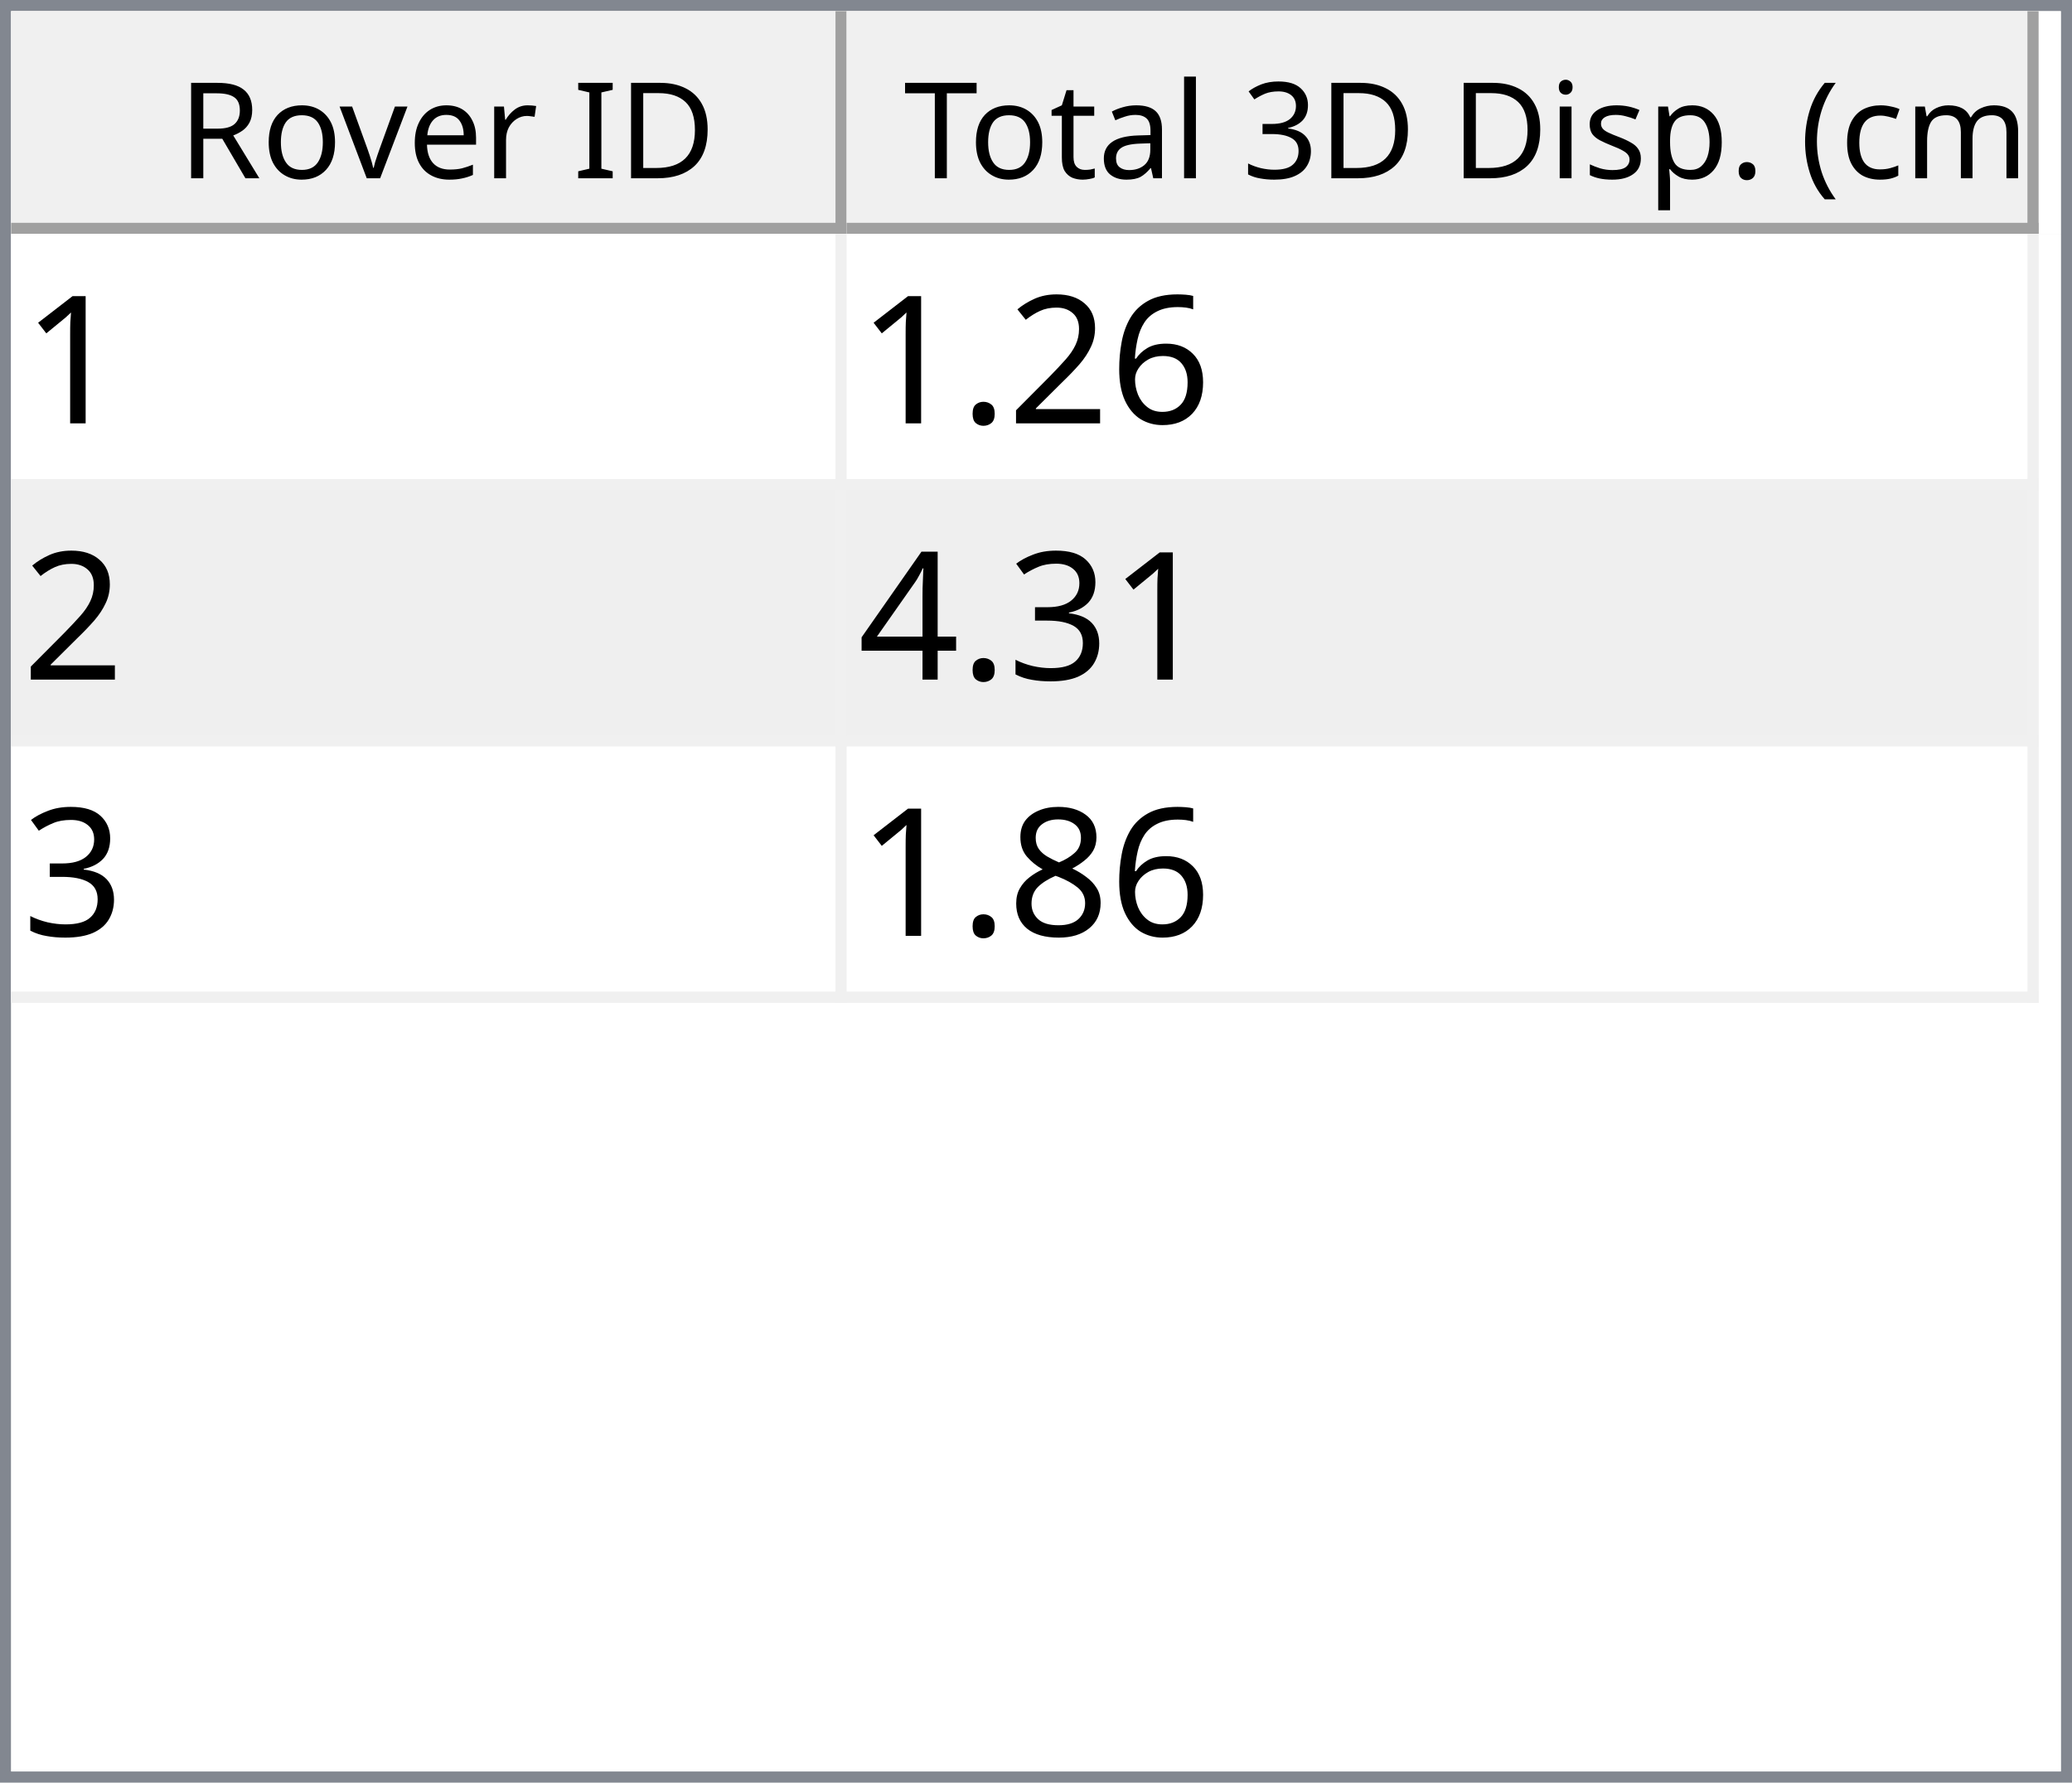
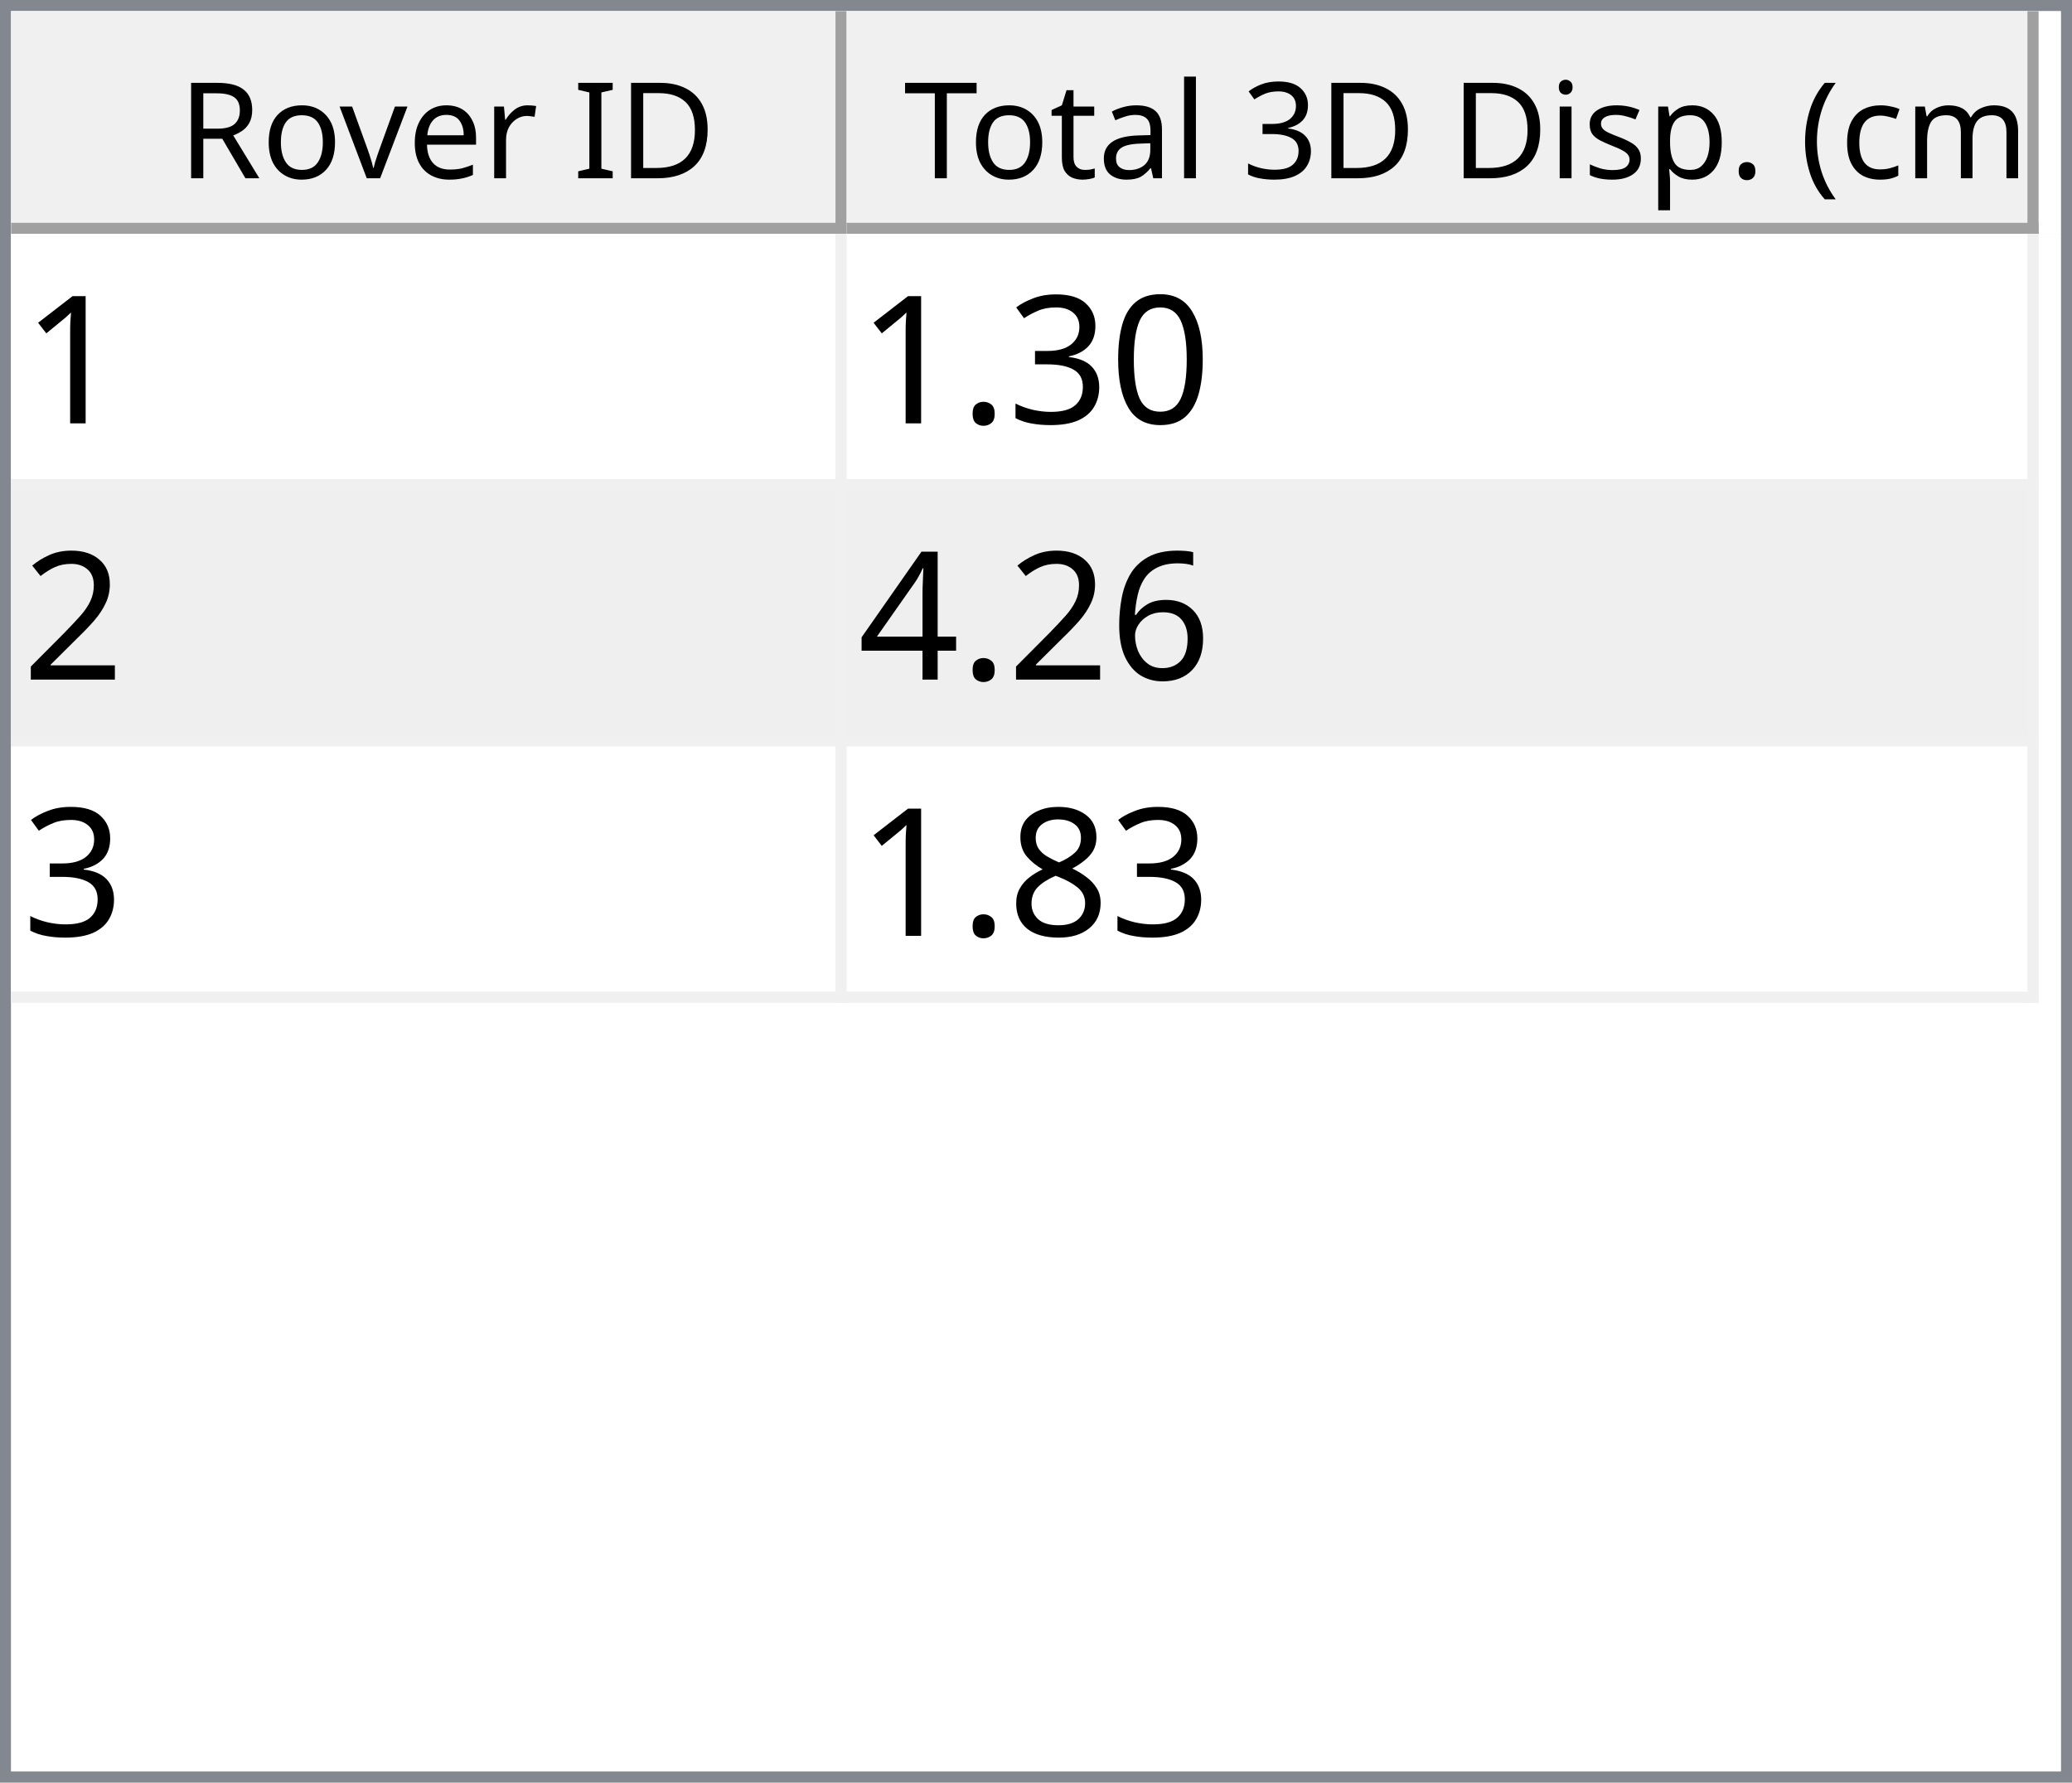
<svg xmlns="http://www.w3.org/2000/svg" style="fill-opacity:1; color-rendering:auto; color-interpolation:auto; text-rendering:auto; stroke:black; stroke-linecap:square; stroke-miterlimit:10; shape-rendering:auto; stroke-opacity:1; fill:black; stroke-dasharray:none; font-weight:normal; stroke-width:1; font-family:'Dialog'; font-style:normal; stroke-linejoin:miter; font-size:12px; stroke-dashoffset:0; image-rendering:auto;" width="186" height="160">
  <defs id="genericDefs" />
  <g>
    <defs id="defs1">
      <clipPath clipPathUnits="userSpaceOnUse" id="clipPath1">
        <path d="M0 0 L186 0 L186 160 L0 160 L0 0 Z" />
      </clipPath>
      <clipPath clipPathUnits="userSpaceOnUse" id="clipPath2">
        <path d="M0 0 L0 160 L186 160 L186 0 Z" />
      </clipPath>
      <clipPath clipPathUnits="userSpaceOnUse" id="clipPath3">
        <path d="M0 0 L0 20 L184 20 L184 0 Z" />
      </clipPath>
      <clipPath clipPathUnits="userSpaceOnUse" id="clipPath4">
        <path d="M0 0 L0 20 L75 20 L75 0 Z" />
      </clipPath>
      <clipPath clipPathUnits="userSpaceOnUse" id="clipPath5">
        <path d="M1 1 L1 19 L74 19 L74 1 Z" />
      </clipPath>
      <clipPath clipPathUnits="userSpaceOnUse" id="clipPath6">
        <path d="M0 0 L0 18 L73 18 L73 0 Z" />
      </clipPath>
      <clipPath clipPathUnits="userSpaceOnUse" id="clipPath7">
        <path d="M-0.5 -0.5 L-0.5 19.5 L74.5 19.5 L74.5 -0.5 Z" />
      </clipPath>
      <clipPath clipPathUnits="userSpaceOnUse" id="clipPath8">
        <path d="M0 0 L0 20 L107 20 L107 0 Z" />
      </clipPath>
      <clipPath clipPathUnits="userSpaceOnUse" id="clipPath9">
        <path d="M1 1 L1 19 L106 19 L106 1 Z" />
      </clipPath>
      <clipPath clipPathUnits="userSpaceOnUse" id="clipPath10">
        <path d="M0 0 L0 18 L105 18 L105 0 Z" />
      </clipPath>
      <clipPath clipPathUnits="userSpaceOnUse" id="clipPath11">
        <path d="M-0.5 -0.5 L-0.5 19.5 L106.5 19.5 L106.5 -0.5 Z" />
      </clipPath>
      <clipPath clipPathUnits="userSpaceOnUse" id="clipPath12">
        <path d="M0 0 L0 138 L184 138 L184 0 Z" />
      </clipPath>
      <clipPath clipPathUnits="userSpaceOnUse" id="clipPath13">
        <path d="M0 0 L0 69 L182 69 L182 0 Z" />
      </clipPath>
      <clipPath clipPathUnits="userSpaceOnUse" id="clipPath14">
        <path d="M-0.5 -0.5 L-0.5 68.5 L181.5 68.5 L181.5 -0.5 Z" />
      </clipPath>
      <clipPath clipPathUnits="userSpaceOnUse" id="clipPath15">
        <path d="M0 0 L0 22 L74 22 L74 0 Z" />
      </clipPath>
      <clipPath clipPathUnits="userSpaceOnUse" id="clipPath16">
        <path d="M0 0 L0 22 L106 22 L106 0 Z" />
      </clipPath>
      <font horiz-adv-x="64.551" id="font1">
        <font-face ascent="107.91" descent="25.098" units-per-em="100" style="font-style:normal; font-family:Segoe UI; font-weight:normal;" />
        <missing-glyph horiz-adv-x="64.551" d="M8.109 0 L8.109 68.266 L56.453 68.266 L56.453 0 L8.109 0 ZM15.328 7.234 L49.219 7.234 L49.219 61.031 L15.328 61.031 L15.328 7.234 Z" />
        <glyph unicode="D" horiz-adv-x="70.117" d="M9.188 0 L9.188 70.016 L28.516 70.016 Q65.531 70.016 65.531 35.891 Q65.531 19.672 55.25 9.836 Q44.969 0 27.734 0 L9.188 0 ZM17.391 62.594 L17.391 7.422 L27.828 7.422 Q41.609 7.422 49.273 14.797 Q56.938 22.172 56.938 35.688 Q56.938 62.594 28.328 62.594 L17.391 62.594 Z" />
        <glyph unicode="I" horiz-adv-x="26.611" d="M17.391 0 L9.188 0 L9.188 70.016 L17.391 70.016 L17.391 0 Z" />
        <glyph unicode=" " horiz-adv-x="27.393" d="" />
        <glyph unicode="r" horiz-adv-x="34.766" d="M34.188 41.891 Q32.078 43.5 28.125 43.5 Q23 43.5 19.555 38.672 Q16.109 33.844 16.109 25.484 L16.109 0 L8.109 0 L8.109 50 L16.109 50 L16.109 39.703 L16.312 39.703 Q18.016 44.969 21.531 47.922 Q25.047 50.875 29.391 50.875 Q32.516 50.875 34.188 50.203 L34.188 41.891 Z" />
        <glyph unicode="e" horiz-adv-x="52.295" d="M48.297 23 L12.984 23 Q13.188 14.656 17.484 10.109 Q21.781 5.562 29.297 5.562 Q37.75 5.562 44.828 11.141 L44.828 3.609 Q38.234 -1.172 27.391 -1.172 Q16.797 -1.172 10.742 5.641 Q4.688 12.453 4.688 24.812 Q4.688 36.469 11.305 43.82 Q17.922 51.172 27.734 51.172 Q37.547 51.172 42.922 44.828 Q48.297 38.484 48.297 27.203 L48.297 23 ZM40.094 29.781 Q40.047 36.719 36.75 40.578 Q33.453 44.438 27.594 44.438 Q21.922 44.438 17.969 40.383 Q14.016 36.328 13.094 29.781 L40.094 29.781 Z" />
        <glyph unicode="v" horiz-adv-x="47.9" d="M47.406 50 L27.484 0 L19.625 0 L0.688 50 L9.469 50 L22.172 13.672 Q23.578 9.672 23.922 6.688 L24.125 6.688 Q24.609 10.453 25.688 13.484 L38.969 50 L47.406 50 Z" />
        <glyph unicode="o" horiz-adv-x="58.594" d="M29 -1.172 Q17.922 -1.172 11.305 5.836 Q4.688 12.844 4.688 24.422 Q4.688 37.016 11.57 44.094 Q18.453 51.172 30.172 51.172 Q41.359 51.172 47.633 44.289 Q53.906 37.406 53.906 25.203 Q53.906 13.234 47.141 6.031 Q40.375 -1.172 29 -1.172 ZM29.594 44.438 Q21.875 44.438 17.383 39.188 Q12.891 33.938 12.891 24.703 Q12.891 15.828 17.43 10.695 Q21.969 5.562 29.594 5.562 Q37.359 5.562 41.531 10.594 Q45.703 15.625 45.703 24.906 Q45.703 34.281 41.531 39.359 Q37.359 44.438 29.594 44.438 Z" />
        <glyph unicode="R" horiz-adv-x="59.814" d="M59.375 0 L49.609 0 L37.891 19.625 Q36.281 22.359 34.766 24.289 Q33.25 26.219 31.664 27.438 Q30.078 28.656 28.25 29.219 Q26.422 29.781 24.125 29.781 L17.391 29.781 L17.391 0 L9.188 0 L9.188 70.016 L30.078 70.016 Q34.672 70.016 38.555 68.867 Q42.438 67.719 45.289 65.375 Q48.141 63.031 49.758 59.547 Q51.375 56.062 51.375 51.375 Q51.375 47.703 50.273 44.656 Q49.172 41.609 47.148 39.211 Q45.125 36.812 42.266 35.133 Q39.406 33.453 35.844 32.516 L35.844 32.328 Q37.594 31.547 38.891 30.547 Q40.188 29.547 41.359 28.18 Q42.531 26.812 43.68 25.078 Q44.828 23.344 46.234 21.047 L59.375 0 ZM17.391 62.594 L17.391 37.203 L28.516 37.203 Q31.594 37.203 34.203 38.133 Q36.812 39.062 38.719 40.797 Q40.625 42.531 41.703 45.047 Q42.781 47.562 42.781 50.688 Q42.781 56.297 39.141 59.445 Q35.5 62.594 28.609 62.594 L17.391 62.594 Z" />
        <glyph unicode=")" horiz-adv-x="30.176" d="M8.297 -15.922 L1.172 -15.922 Q16.406 2.344 16.406 26.812 Q16.406 51.469 1.078 70.016 L8.297 70.016 Q23.531 52.156 23.531 26.703 Q23.531 1.375 8.297 -15.922 Z" />
        <glyph unicode="m" horiz-adv-x="86.133" d="M79.109 0 L71.094 0 L71.094 28.719 Q71.094 37.016 68.531 40.727 Q65.969 44.438 59.906 44.438 Q54.781 44.438 51.195 39.75 Q47.609 35.062 47.609 28.516 L47.609 0 L39.594 0 L39.594 29.688 Q39.594 44.438 28.219 44.438 Q22.953 44.438 19.531 40.016 Q16.109 35.594 16.109 28.516 L16.109 0 L8.109 0 L8.109 50 L16.109 50 L16.109 42.094 L16.312 42.094 Q21.625 51.172 31.844 51.172 Q36.969 51.172 40.773 48.312 Q44.578 45.453 46 40.828 Q51.562 51.172 62.594 51.172 Q79.109 51.172 79.109 30.812 L79.109 0 Z" />
        <glyph unicode="c" horiz-adv-x="46.191" d="M42.188 2.297 Q36.422 -1.172 28.516 -1.172 Q17.828 -1.172 11.258 5.789 Q4.688 12.75 4.688 23.828 Q4.688 36.188 11.766 43.68 Q18.844 51.172 30.672 51.172 Q37.25 51.172 42.281 48.734 L42.281 40.531 Q36.719 44.438 30.375 44.438 Q22.703 44.438 17.797 38.945 Q12.891 33.453 12.891 24.516 Q12.891 15.719 17.508 10.641 Q22.125 5.562 29.891 5.562 Q36.422 5.562 42.188 9.906 L42.188 2.297 Z" />
        <glyph unicode="(" horiz-adv-x="30.176" d="M29.109 -15.922 L21.969 -15.922 Q6.844 1.375 6.844 26.703 Q6.844 52.156 21.969 70.016 L29.203 70.016 Q13.875 51.469 13.875 26.812 Q13.875 2.344 29.109 -15.922 Z" />
        <glyph unicode="." horiz-adv-x="21.68" d="M10.891 -1.078 Q8.641 -1.078 7.055 0.539 Q5.469 2.156 5.469 4.391 Q5.469 6.641 7.055 8.273 Q8.641 9.906 10.891 9.906 Q13.188 9.906 14.797 8.273 Q16.406 6.641 16.406 4.391 Q16.406 2.156 14.797 0.539 Q13.188 -1.078 10.891 -1.078 Z" />
        <glyph unicode="p" horiz-adv-x="58.789" d="M16.312 7.234 L16.109 7.234 L16.109 -23 L8.109 -23 L8.109 50 L16.109 50 L16.109 41.219 L16.312 41.219 Q22.219 51.172 33.594 51.172 Q43.266 51.172 48.688 44.461 Q54.109 37.75 54.109 26.469 Q54.109 13.922 48 6.375 Q41.891 -1.172 31.297 -1.172 Q21.578 -1.172 16.312 7.234 ZM16.109 27.391 L16.109 20.406 Q16.109 14.203 20.141 9.883 Q24.172 5.562 30.375 5.562 Q37.641 5.562 41.773 11.133 Q45.906 16.703 45.906 26.609 Q45.906 34.969 42.047 39.703 Q38.188 44.438 31.594 44.438 Q24.609 44.438 20.359 39.578 Q16.109 34.719 16.109 27.391 Z" />
        <glyph unicode="s" horiz-adv-x="42.432" d="M5.078 1.812 L5.078 10.406 Q11.625 5.562 19.484 5.562 Q30.031 5.562 30.031 12.594 Q30.031 14.594 29.125 15.992 Q28.219 17.391 26.68 18.461 Q25.141 19.531 23.07 20.383 Q21 21.234 18.609 22.172 Q15.281 23.484 12.766 24.828 Q10.25 26.172 8.57 27.859 Q6.891 29.547 6.031 31.695 Q5.172 33.844 5.172 36.719 Q5.172 40.234 6.789 42.945 Q8.406 45.656 11.086 47.484 Q13.766 49.312 17.211 50.242 Q20.656 51.172 24.312 51.172 Q30.812 51.172 35.938 48.922 L35.938 40.828 Q30.422 44.438 23.25 44.438 Q21 44.438 19.195 43.922 Q17.391 43.406 16.094 42.477 Q14.797 41.547 14.086 40.258 Q13.375 38.969 13.375 37.406 Q13.375 35.453 14.086 34.133 Q14.797 32.812 16.164 31.789 Q17.531 30.766 19.484 29.938 Q21.438 29.109 23.922 28.125 Q27.25 26.859 29.883 25.516 Q32.516 24.172 34.375 22.484 Q36.234 20.797 37.234 18.602 Q38.234 16.406 38.234 13.375 Q38.234 9.672 36.602 6.938 Q34.969 4.203 32.234 2.398 Q29.5 0.594 25.93 -0.289 Q22.359 -1.172 18.453 -1.172 Q10.75 -1.172 5.078 1.812 Z" />
        <glyph unicode="i" horiz-adv-x="24.219" d="M12.203 62.703 Q10.062 62.703 8.547 64.164 Q7.031 65.625 7.031 67.875 Q7.031 70.125 8.547 71.609 Q10.062 73.094 12.203 73.094 Q14.406 73.094 15.945 71.609 Q17.484 70.125 17.484 67.875 Q17.484 65.719 15.945 64.211 Q14.406 62.703 12.203 62.703 ZM16.109 0 L8.109 0 L8.109 50 L16.109 50 L16.109 0 Z" />
        <glyph unicode="3" horiz-adv-x="53.906" d="M46.531 19.828 Q46.531 15.094 44.75 11.211 Q42.969 7.328 39.719 4.57 Q36.469 1.812 31.93 0.297 Q27.391 -1.219 21.922 -1.219 Q11.922 -1.219 6 2.594 L6 11.188 Q13.094 5.609 22.219 5.609 Q25.875 5.609 28.828 6.539 Q31.781 7.469 33.906 9.227 Q36.031 10.984 37.18 13.477 Q38.328 15.969 38.328 19.094 Q38.328 32.812 18.797 32.812 L12.984 32.812 L12.984 39.594 L18.5 39.594 Q35.797 39.594 35.797 52.484 Q35.797 64.406 22.609 64.406 Q15.188 64.406 8.688 59.422 L8.688 67.188 Q15.375 71.188 24.609 71.188 Q29 71.188 32.57 69.969 Q36.141 68.75 38.68 66.555 Q41.219 64.359 42.609 61.281 Q44 58.203 44 54.5 Q44 40.672 30.031 36.719 L30.031 36.531 Q33.594 36.141 36.625 34.797 Q39.656 33.453 41.852 31.305 Q44.047 29.156 45.289 26.25 Q46.531 23.344 46.531 19.828 Z" />
        <glyph unicode="l" horiz-adv-x="24.219" d="M16.109 0 L8.109 0 L8.109 74.031 L16.109 74.031 L16.109 0 Z" />
        <glyph unicode="a" horiz-adv-x="50.879" d="M43.891 0 L35.891 0 L35.891 7.812 L35.688 7.812 Q30.469 -1.172 20.312 -1.172 Q12.844 -1.172 8.617 2.781 Q4.391 6.734 4.391 13.281 Q4.391 27.297 20.906 29.594 L35.891 31.688 Q35.891 44.438 25.594 44.438 Q16.547 44.438 9.281 38.281 L9.281 46.484 Q16.656 51.172 26.266 51.172 Q43.891 51.172 43.891 32.516 L43.891 0 ZM35.891 25.297 L23.828 23.641 Q18.266 22.859 15.43 20.875 Q12.594 18.891 12.594 13.875 Q12.594 10.203 15.211 7.883 Q17.828 5.562 22.172 5.562 Q28.125 5.562 32.008 9.742 Q35.891 13.922 35.891 20.312 L35.891 25.297 Z" />
        <glyph unicode="t" horiz-adv-x="33.887" d="M31.297 0.484 Q28.469 -1.078 23.828 -1.078 Q10.688 -1.078 10.688 13.578 L10.688 43.172 L2.094 43.172 L2.094 50 L10.688 50 L10.688 62.203 L18.703 64.797 L18.703 50 L31.297 50 L31.297 43.172 L18.703 43.172 L18.703 14.984 Q18.703 9.969 20.414 7.82 Q22.125 5.672 26.078 5.672 Q29.109 5.672 31.297 7.328 L31.297 0.484 Z" />
        <glyph unicode="T" horiz-adv-x="52.393" d="M50.594 62.594 L30.375 62.594 L30.375 0 L22.172 0 L22.172 62.594 L2 62.594 L2 70.016 L50.594 70.016 L50.594 62.594 Z" />
      </font>
      <font horiz-adv-x="75.0" id="font2">
        <font-face ascent="100.537" descent="21.973" units-per-em="100" style="font-style:normal; font-family:sans-serif; font-weight:normal;" />
        <missing-glyph horiz-adv-x="75.0" d="M12.5 0 L12.5 62.5 L62.5 62.5 L62.5 0 L12.5 0 ZM14.062 1.562 L60.938 1.562 L60.938 60.938 L14.062 60.938 L14.062 1.562 Z" />
        <glyph unicode="1" horiz-adv-x="55.615" d="M37.25 0 L28.469 0 L28.469 56 Q25.297 52.984 20.141 49.953 Q14.984 46.922 10.891 45.406 L10.891 53.906 Q18.266 57.375 23.781 62.305 Q29.297 67.234 31.594 71.875 L37.25 71.875 L37.25 0 Z" />
+         <glyph unicode="0" horiz-adv-x="55.615" d="M4.156 35.297 Q4.156 48 6.766 55.742 Q9.375 63.484 14.523 67.68 Q19.672 71.875 27.484 71.875 Q33.25 71.875 37.594 69.555 Q41.938 67.234 44.773 62.867 Q47.609 58.5 49.219 52.227 Q50.828 45.953 50.828 35.297 Q50.828 22.703 48.242 14.969 Q45.656 7.234 40.508 3.008 Q35.359 -1.219 27.484 -1.219 Q17.141 -1.219 11.234 6.203 Q4.156 15.141 4.156 35.297 ZM13.188 35.297 Q13.188 17.672 17.312 11.836 Q21.438 6 27.484 6 Q33.547 6 37.672 11.859 Q41.797 17.719 41.797 35.297 Q41.797 52.984 37.672 58.789 Q33.547 64.594 27.391 64.594 Q21.344 64.594 17.719 59.469 Q13.188 52.938 13.188 35.297 Z" />
+         <glyph unicode="3" horiz-adv-x="55.615" d="M4.203 18.891 L12.984 20.062 Q14.5 12.594 18.141 9.297 Q21.781 6 27 6 Q33.203 6 37.477 10.297 Q41.75 14.594 41.75 20.953 Q41.75 27 37.797 30.93 Q33.844 34.859 27.734 34.859 Q25.25 34.859 21.531 33.891 L22.516 41.609 Q23.391 41.5 23.922 41.5 Q29.547 41.5 34.039 44.43 Q38.531 47.359 38.531 53.469 Q38.531 58.297 35.258 61.477 Q31.984 64.656 26.812 64.656 Q21.688 64.656 18.266 61.43 Q14.844 58.203 13.875 51.766 L5.078 53.328 Q6.688 62.156 12.398 67.016 Q18.109 71.875 26.609 71.875 Q32.469 71.875 37.398 69.359 Q42.328 66.844 44.945 62.5 Q47.562 58.156 47.562 53.266 Q47.562 48.641 45.07 44.828 Q42.578 41.016 37.703 38.766 Q44.047 37.312 47.562 32.695 Q51.078 28.078 51.078 21.141 Q51.078 11.766 44.242 5.25 Q37.406 -1.266 26.953 -1.266 Q17.531 -1.266 11.305 4.352 Q5.078 9.969 4.203 18.891 Z" />
+         <glyph unicode="." horiz-adv-x="27.783" d="M9.078 0 L9.078 10.016 L19.094 10.016 L19.094 0 L9.078 0 Z" />
+         <glyph unicode="2" horiz-adv-x="55.615" d="M50.344 8.453 L50.344 0 L3.031 0 Q2.938 3.172 4.047 6.109 Q5.859 10.938 9.836 15.625 Q13.812 20.312 21.344 26.469 Q33.016 36.031 37.117 41.625 Q41.219 47.219 41.219 52.203 Q41.219 57.422 37.477 61.008 Q33.734 64.594 27.734 64.594 Q21.391 64.594 17.578 60.789 Q13.766 56.984 13.719 50.25 L4.688 51.172 Q5.609 61.281 11.664 66.578 Q17.719 71.875 27.938 71.875 Q38.234 71.875 44.242 66.164 Q50.25 60.453 50.25 52 Q50.25 47.703 48.492 43.555 Q46.734 39.406 42.656 34.812 Q38.578 30.219 29.109 22.219 Q21.188 15.578 18.945 13.211 Q16.703 10.844 15.234 8.453 L50.344 8.453 Z" />
        <glyph unicode="6" horiz-adv-x="55.615" d="M49.75 54.047 L41.016 53.375 Q39.844 58.547 37.703 60.891 Q34.125 64.656 28.906 64.656 Q24.703 64.656 21.531 62.312 Q17.391 59.281 14.992 53.469 Q12.594 47.656 12.5 36.922 Q15.672 41.75 20.266 44.094 Q24.859 46.438 29.891 46.438 Q38.672 46.438 44.852 39.969 Q51.031 33.5 51.031 23.25 Q51.031 16.5 48.125 10.719 Q45.219 4.938 40.141 1.859 Q35.062 -1.219 28.609 -1.219 Q17.625 -1.219 10.695 6.859 Q3.766 14.938 3.766 33.5 Q3.766 54.25 11.422 63.672 Q18.109 71.875 29.438 71.875 Q37.891 71.875 43.289 67.141 Q48.688 62.406 49.75 54.047 ZM13.875 23.188 Q13.875 18.656 15.797 14.508 Q17.719 10.359 21.188 8.18 Q24.656 6 28.469 6 Q34.031 6 38.039 10.492 Q42.047 14.984 42.047 22.703 Q42.047 30.125 38.086 34.398 Q34.125 38.672 28.125 38.672 Q22.172 38.672 18.023 34.398 Q13.875 30.125 13.875 23.188 Z" />
-         <glyph unicode="2" horiz-adv-x="55.615" d="M50.344 8.453 L50.344 0 L3.031 0 Q2.938 3.172 4.047 6.109 Q5.859 10.938 9.836 15.625 Q13.812 20.312 21.344 26.469 Q33.016 36.031 37.117 41.625 Q41.219 47.219 41.219 52.203 Q41.219 57.422 37.477 61.008 Q33.734 64.594 27.734 64.594 Q21.391 64.594 17.578 60.789 Q13.766 56.984 13.719 50.25 L4.688 51.172 Q5.609 61.281 11.664 66.578 Q17.719 71.875 27.938 71.875 Q38.234 71.875 44.242 66.164 Q50.25 60.453 50.25 52 Q50.25 47.703 48.492 43.555 Q46.734 39.406 42.656 34.812 Q38.578 30.219 29.109 22.219 Q21.188 15.578 18.945 13.211 Q16.703 10.844 15.234 8.453 L50.344 8.453 Z" />
-         <glyph unicode="." horiz-adv-x="27.783" d="M9.078 0 L9.078 10.016 L19.094 10.016 L19.094 0 L9.078 0 Z" />
-         <glyph unicode="3" horiz-adv-x="55.615" d="M4.203 18.891 L12.984 20.062 Q14.5 12.594 18.141 9.297 Q21.781 6 27 6 Q33.203 6 37.477 10.297 Q41.75 14.594 41.75 20.953 Q41.75 27 37.797 30.93 Q33.844 34.859 27.734 34.859 Q25.25 34.859 21.531 33.891 L22.516 41.609 Q23.391 41.5 23.922 41.5 Q29.547 41.5 34.039 44.43 Q38.531 47.359 38.531 53.469 Q38.531 58.297 35.258 61.477 Q31.984 64.656 26.812 64.656 Q21.688 64.656 18.266 61.43 Q14.844 58.203 13.875 51.766 L5.078 53.328 Q6.688 62.156 12.398 67.016 Q18.109 71.875 26.609 71.875 Q32.469 71.875 37.398 69.359 Q42.328 66.844 44.945 62.5 Q47.562 58.156 47.562 53.266 Q47.562 48.641 45.07 44.828 Q42.578 41.016 37.703 38.766 Q44.047 37.312 47.562 32.695 Q51.078 28.078 51.078 21.141 Q51.078 11.766 44.242 5.25 Q37.406 -1.266 26.953 -1.266 Q17.531 -1.266 11.305 4.352 Q5.078 9.969 4.203 18.891 Z" />
        <glyph unicode="4" horiz-adv-x="55.615" d="M32.328 0 L32.328 17.141 L1.266 17.141 L1.266 25.203 L33.938 71.578 L41.109 71.578 L41.109 25.203 L50.781 25.203 L50.781 17.141 L41.109 17.141 L41.109 0 L32.328 0 ZM32.328 25.203 L32.328 57.469 L9.906 25.203 L32.328 25.203 Z" />
        <glyph unicode="8" horiz-adv-x="55.615" d="M17.672 38.812 Q12.203 40.828 9.57 44.539 Q6.938 48.25 6.938 53.422 Q6.938 61.234 12.555 66.555 Q18.172 71.875 27.484 71.875 Q36.859 71.875 42.578 66.43 Q48.297 60.984 48.297 53.172 Q48.297 48.188 45.68 44.508 Q43.062 40.828 37.75 38.812 Q44.344 36.672 47.781 31.883 Q51.219 27.094 51.219 20.453 Q51.219 11.281 44.727 5.031 Q38.234 -1.219 27.641 -1.219 Q17.047 -1.219 10.547 5.055 Q4.047 11.328 4.047 20.703 Q4.047 27.688 7.594 32.398 Q11.141 37.109 17.672 38.812 ZM15.922 53.719 Q15.922 48.641 19.195 45.414 Q22.469 42.188 27.688 42.188 Q32.766 42.188 36.016 45.383 Q39.266 48.578 39.266 53.219 Q39.266 58.062 35.914 61.359 Q32.562 64.656 27.594 64.656 Q22.562 64.656 19.242 61.43 Q15.922 58.203 15.922 53.719 ZM13.094 20.656 Q13.094 16.891 14.875 13.375 Q16.656 9.859 20.172 7.93 Q23.688 6 27.734 6 Q34.031 6 38.133 10.055 Q42.234 14.109 42.234 20.359 Q42.234 26.703 38.016 30.859 Q33.797 35.016 27.438 35.016 Q21.234 35.016 17.164 30.914 Q13.094 26.812 13.094 20.656 Z" />
      </font>
    </defs>
    <g style="fill:white; stroke:white;">
      <rect x="0" y="0" width="186" style="clip-path:url(#clipPath1); stroke:none;" height="160" />
    </g>
    <g style="fill:white; text-rendering:optimizeSpeed; color-rendering:optimizeSpeed; image-rendering:optimizeSpeed; shape-rendering:crispEdges; stroke:white; color-interpolation:sRGB;">
      <rect x="0" width="186" height="160" y="0" style="stroke:none;" />
      <path style="stroke:none;" d="M0 160 L186 160 L186 0 L0 0 Z" />
    </g>
    <g style="fill:rgb(240,240,240); font-family:'Segoe UI'; stroke:rgb(240,240,240);">
      <rect x="0" y="0" width="186" style="clip-path:url(#clipPath2); stroke:none;" height="160" />
    </g>
    <g style="fill:rgb(130,135,144); font-family:'Segoe UI'; stroke:rgb(130,135,144);">
      <path d="M0 0 L186 0 L186 160 L0 160 L0 0 ZM1 1 L185 1 L185 159 L1 159 L1 1 Z" style="fill-rule:evenodd; clip-path:url(#clipPath2); stroke:none;" />
    </g>
    <g style="fill:white; font-family:'Segoe UI'; stroke:white;" transform="translate(1,1)">
      <rect x="0" y="0" width="184" style="clip-path:url(#clipPath3); stroke:none;" height="20" />
    </g>
    <g style="fill:rgb(240,240,240); font-family:'Segoe UI'; stroke:rgb(240,240,240);" transform="translate(1,1)">
      <rect x="0" y="0" width="75" style="clip-path:url(#clipPath4); stroke:none;" height="20" />
    </g>
    <g style="font-family:'Segoe UI';" transform="translate(2,2)">
      <text x="14" xml:space="preserve" y="14" style="clip-path:url(#clipPath6); stroke:none;">Rover ID</text>
    </g>
    <g style="fill:rgb(160,160,160); font-family:'Segoe UI'; stroke:rgb(160,160,160); stroke-linejoin:bevel;" transform="translate(1.5,1.5)">
      <line x1="74" x2="74" y1="0" style="fill:none; clip-path:url(#clipPath7);" y2="19" />
    </g>
    <g style="fill:rgb(160,160,160); font-family:'Segoe UI'; stroke:rgb(160,160,160); stroke-linejoin:bevel;" transform="matrix(1,0,0,1,1,1) translate(0.5,0.5)">
      <line x1="0" x2="74" y1="19" style="fill:none; clip-path:url(#clipPath7);" y2="19" />
    </g>
    <g style="fill:rgb(240,240,240); font-family:'Segoe UI'; stroke:rgb(240,240,240);" transform="translate(76,1)">
      <rect x="0" y="0" width="107" style="clip-path:url(#clipPath8); stroke:none;" height="20" />
    </g>
    <g style="font-family:'Segoe UI';" transform="translate(77,2)">
      <text x="1" xml:space="preserve" y="14" style="clip-path:url(#clipPath10); stroke:none;"> Total 3D Disp. (cm)</text>
    </g>
    <g style="fill:rgb(160,160,160); font-family:'Segoe UI'; stroke:rgb(160,160,160); stroke-linejoin:bevel;" transform="translate(76.5,1.5)">
      <line x1="106" x2="106" y1="0" style="fill:none; clip-path:url(#clipPath11);" y2="19" />
    </g>
    <g style="fill:rgb(160,160,160); font-family:'Segoe UI'; stroke:rgb(160,160,160); stroke-linejoin:bevel;" transform="matrix(1,0,0,1,76,1) translate(0.5,0.5)">
      <line x1="0" x2="106" y1="19" style="fill:none; clip-path:url(#clipPath11);" y2="19" />
    </g>
    <g style="fill:white; font-family:'Segoe UI'; stroke:white;" transform="translate(1,21)">
      <rect x="0" y="0" width="184" style="clip-path:url(#clipPath12); stroke:none;" height="138" />
    </g>
    <g style="fill:rgb(240,240,240); font-size:16px; font-family:sans-serif; stroke:rgb(240,240,240);" transform="translate(1,21)">
      <rect x="0" y="0" width="182" style="clip-path:url(#clipPath13); stroke:none;" height="69" />
      <line transform="translate(0.5,0.5)" x1="0" x2="181" y1="22" style="clip-path:url(#clipPath14); fill:none; stroke-linejoin:bevel;" y2="22" />
    </g>
    <g transform="matrix(1,0,0,1,1,21) translate(0.5,0.5)" style="fill:rgb(240,240,240); font-size:16px; font-family:sans-serif; stroke:rgb(240,240,240); stroke-linejoin:bevel;">
      <line x1="0" x2="181" y1="45" style="fill:none; clip-path:url(#clipPath14);" y2="45" />
    </g>
    <g transform="matrix(1,0,0,1,1,21) translate(0.5,0.5)" style="fill:rgb(240,240,240); font-size:16px; font-family:sans-serif; stroke:rgb(240,240,240); stroke-linejoin:bevel;">
      <line x1="0" x2="181" y1="68" style="fill:none; clip-path:url(#clipPath14);" y2="68" />
    </g>
    <g transform="matrix(1,0,0,1,1,21) translate(0.5,0.5)" style="fill:rgb(240,240,240); font-size:16px; font-family:sans-serif; stroke:rgb(240,240,240); stroke-linejoin:bevel;">
      <line x1="74" x2="74" y1="0" style="fill:none; clip-path:url(#clipPath14);" y2="68" />
    </g>
    <g transform="matrix(1,0,0,1,1,21) translate(0.5,0.5)" style="fill:rgb(240,240,240); font-size:16px; font-family:sans-serif; stroke:rgb(240,240,240); stroke-linejoin:bevel;">
      <line x1="181" x2="181" y1="0" style="fill:none; clip-path:url(#clipPath14);" y2="68" />
    </g>
    <g style="fill:white; font-size:16px; font-family:sans-serif; stroke:white;" transform="matrix(1,0,0,1,1,21)">
      <rect x="0" y="0" width="74" style="clip-path:url(#clipPath15); stroke:none;" height="22" />
      <text x="1" y="17" style="fill:black; clip-path:url(#clipPath15); stroke:none;" xml:space="preserve">1</text>
    </g>
    <g style="fill:white; font-size:16px; font-family:sans-serif; stroke:white;" transform="matrix(1,0,0,1,1,21) translate(75,0)">
      <rect x="0" y="0" width="106" style="clip-path:url(#clipPath16); stroke:none;" height="22" />
-       <text x="1" y="17" style="fill:black; clip-path:url(#clipPath16); stroke:none;" xml:space="preserve">1.26</text>
+       <text x="1" y="17" style="fill:black; clip-path:url(#clipPath16); stroke:none;" xml:space="preserve">1.30</text>
    </g>
    <g style="fill:rgb(239,239,239); font-size:16px; font-family:sans-serif; stroke:rgb(239,239,239);" transform="matrix(1,0,0,1,1,21) translate(0,23)">
      <rect x="0" y="0" width="74" style="clip-path:url(#clipPath15); stroke:none;" height="22" />
      <text x="1" y="17" style="fill:black; clip-path:url(#clipPath15); stroke:none;" xml:space="preserve">2</text>
    </g>
    <g style="fill:rgb(239,239,239); font-size:16px; font-family:sans-serif; stroke:rgb(239,239,239);" transform="matrix(1,0,0,1,1,21) translate(75,23)">
      <rect x="0" y="0" width="106" style="clip-path:url(#clipPath16); stroke:none;" height="22" />
-       <text x="1" y="17" style="fill:black; clip-path:url(#clipPath16); stroke:none;" xml:space="preserve">4.31</text>
+       <text x="1" y="17" style="fill:black; clip-path:url(#clipPath16); stroke:none;" xml:space="preserve">4.26</text>
    </g>
    <g style="fill:white; font-size:16px; font-family:sans-serif; stroke:white;" transform="matrix(1,0,0,1,1,21) translate(0,46)">
      <rect x="0" y="0" width="74" style="clip-path:url(#clipPath15); stroke:none;" height="22" />
      <text x="1" y="17" style="fill:black; clip-path:url(#clipPath15); stroke:none;" xml:space="preserve">3</text>
    </g>
    <g style="fill:white; font-size:16px; font-family:sans-serif; stroke:white;" transform="matrix(1,0,0,1,1,21) translate(75,46)">
      <rect x="0" y="0" width="106" style="clip-path:url(#clipPath16); stroke:none;" height="22" />
-       <text x="1" y="17" style="fill:black; clip-path:url(#clipPath16); stroke:none;" xml:space="preserve">1.86</text>
+       <text x="1" y="17" style="fill:black; clip-path:url(#clipPath16); stroke:none;" xml:space="preserve">1.83</text>
    </g>
  </g>
</svg>
